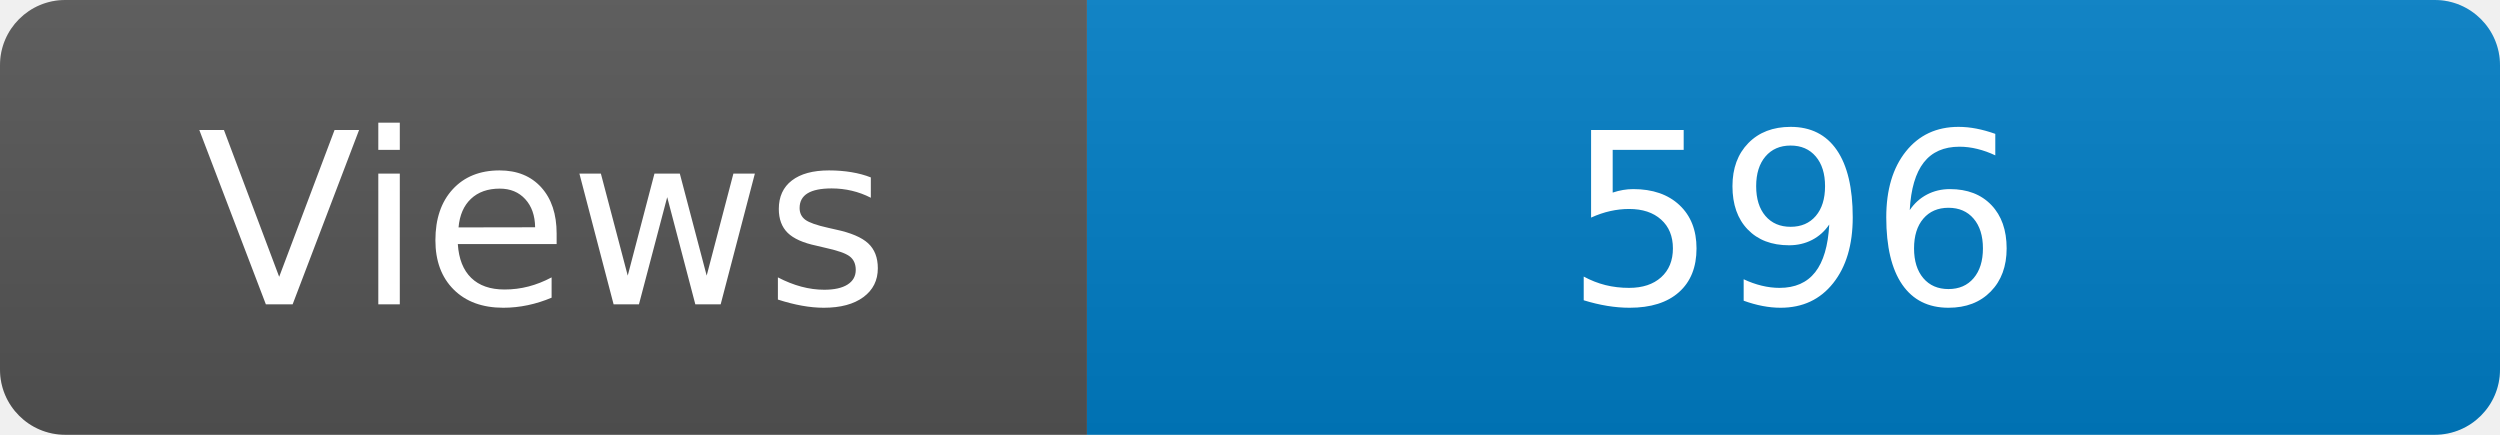
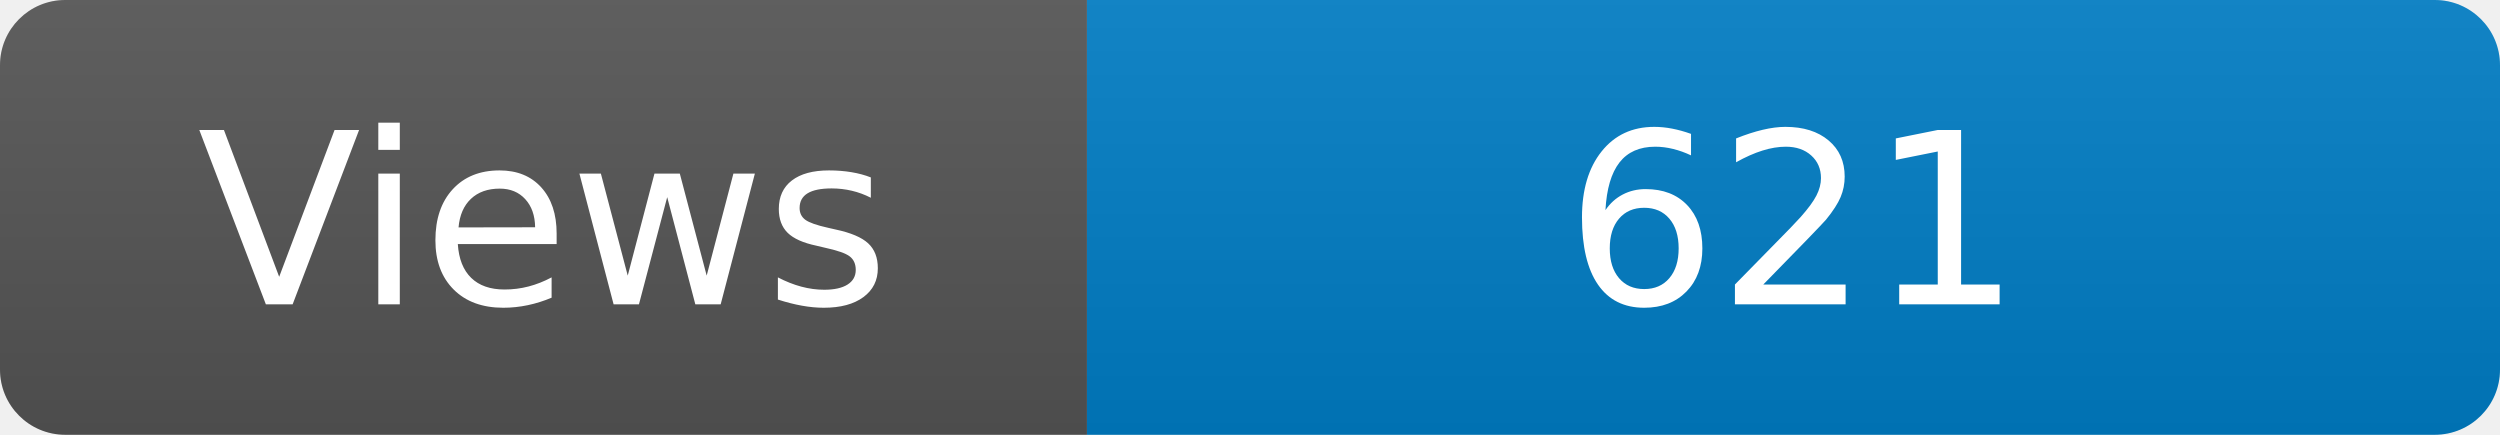
<svg xmlns="http://www.w3.org/2000/svg" width="115" height="20" role="img" aria-label="Maintained?: yes">
  <linearGradient id="s" x2="0" y2="100%">
    <stop offset="0" stop-color="#bbb" stop-opacity=".1" />
    <stop offset="1" stop-opacity=".1" />
  </linearGradient>
  <clipPath id="r">
    <rect width="115" height="20" rx="3" fill="#fff" />
  </clipPath>
  <g clip-path="url(#r)">
    <rect width="50" height="20" fill="#555" />
    <rect x="50" width="160" height="20" fill="#007ec6" />
    <rect width="115" height="20" fill="url(#s)" />
  </g>
  <g fill="#fff" text-anchor="middle" font-family="Verdana,Geneva,DejaVu Sans,sans-serif" font-size="110">
    <text x="250" y="140" transform="scale(.1)" fill="#fff">Views</text>
-     <text x="825" y="140" transform="scale(.1)" fill="#fff">596</text>
+     <text x="825" y="140" transform="scale(.1)" fill="#fff">621</text>
  </g>
</svg>
